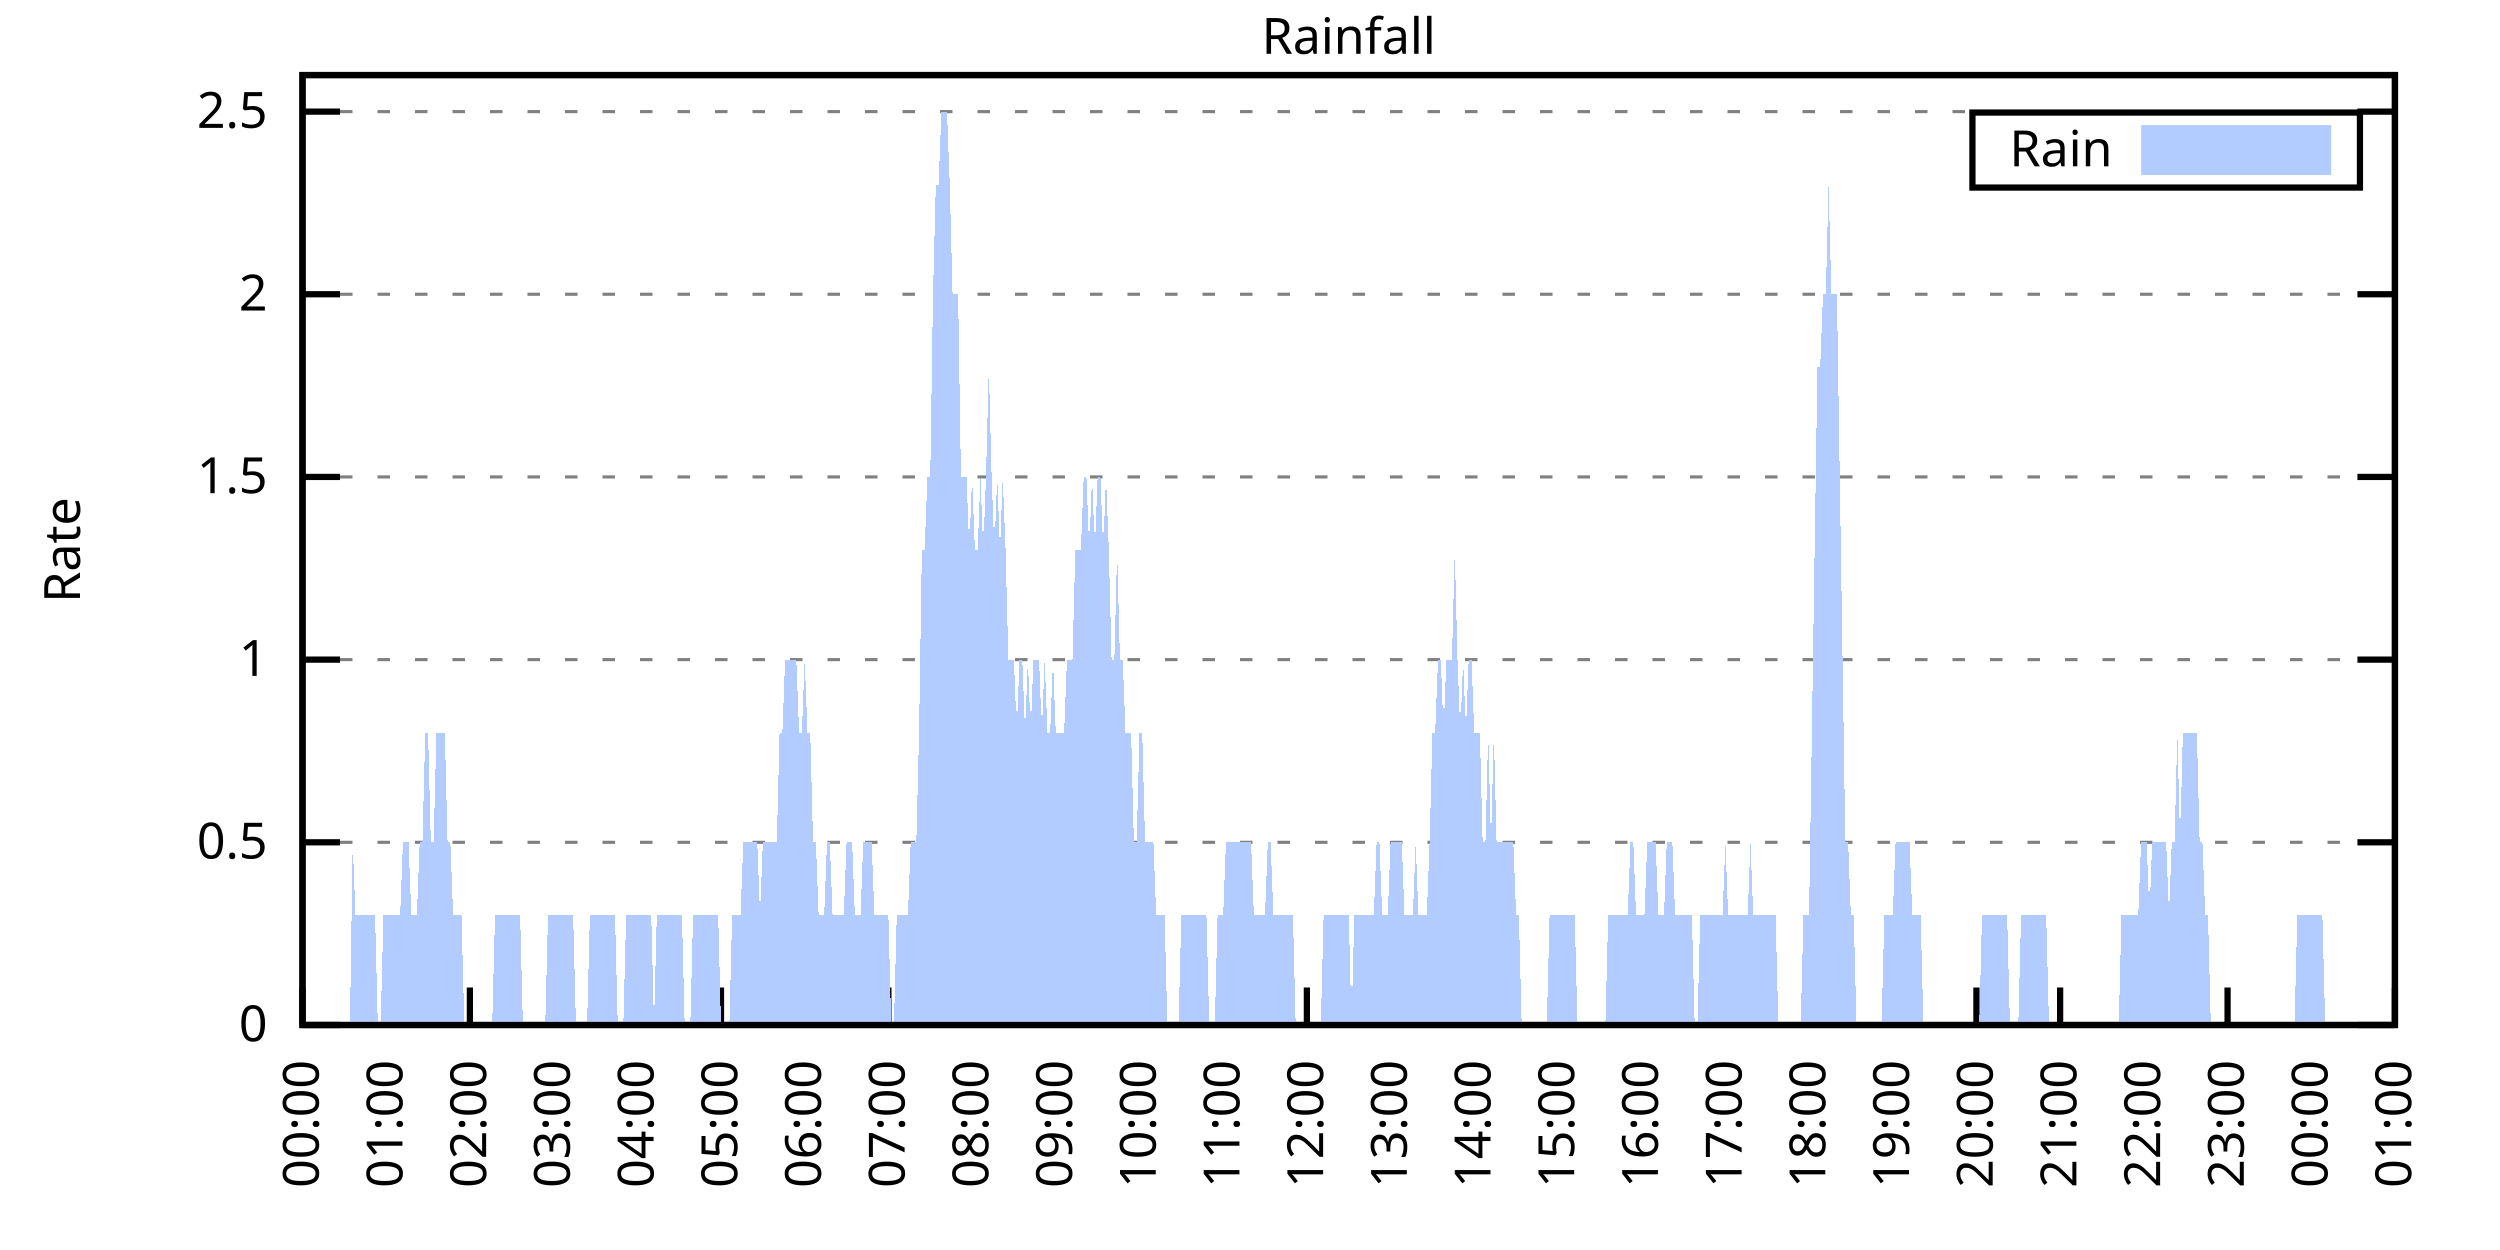
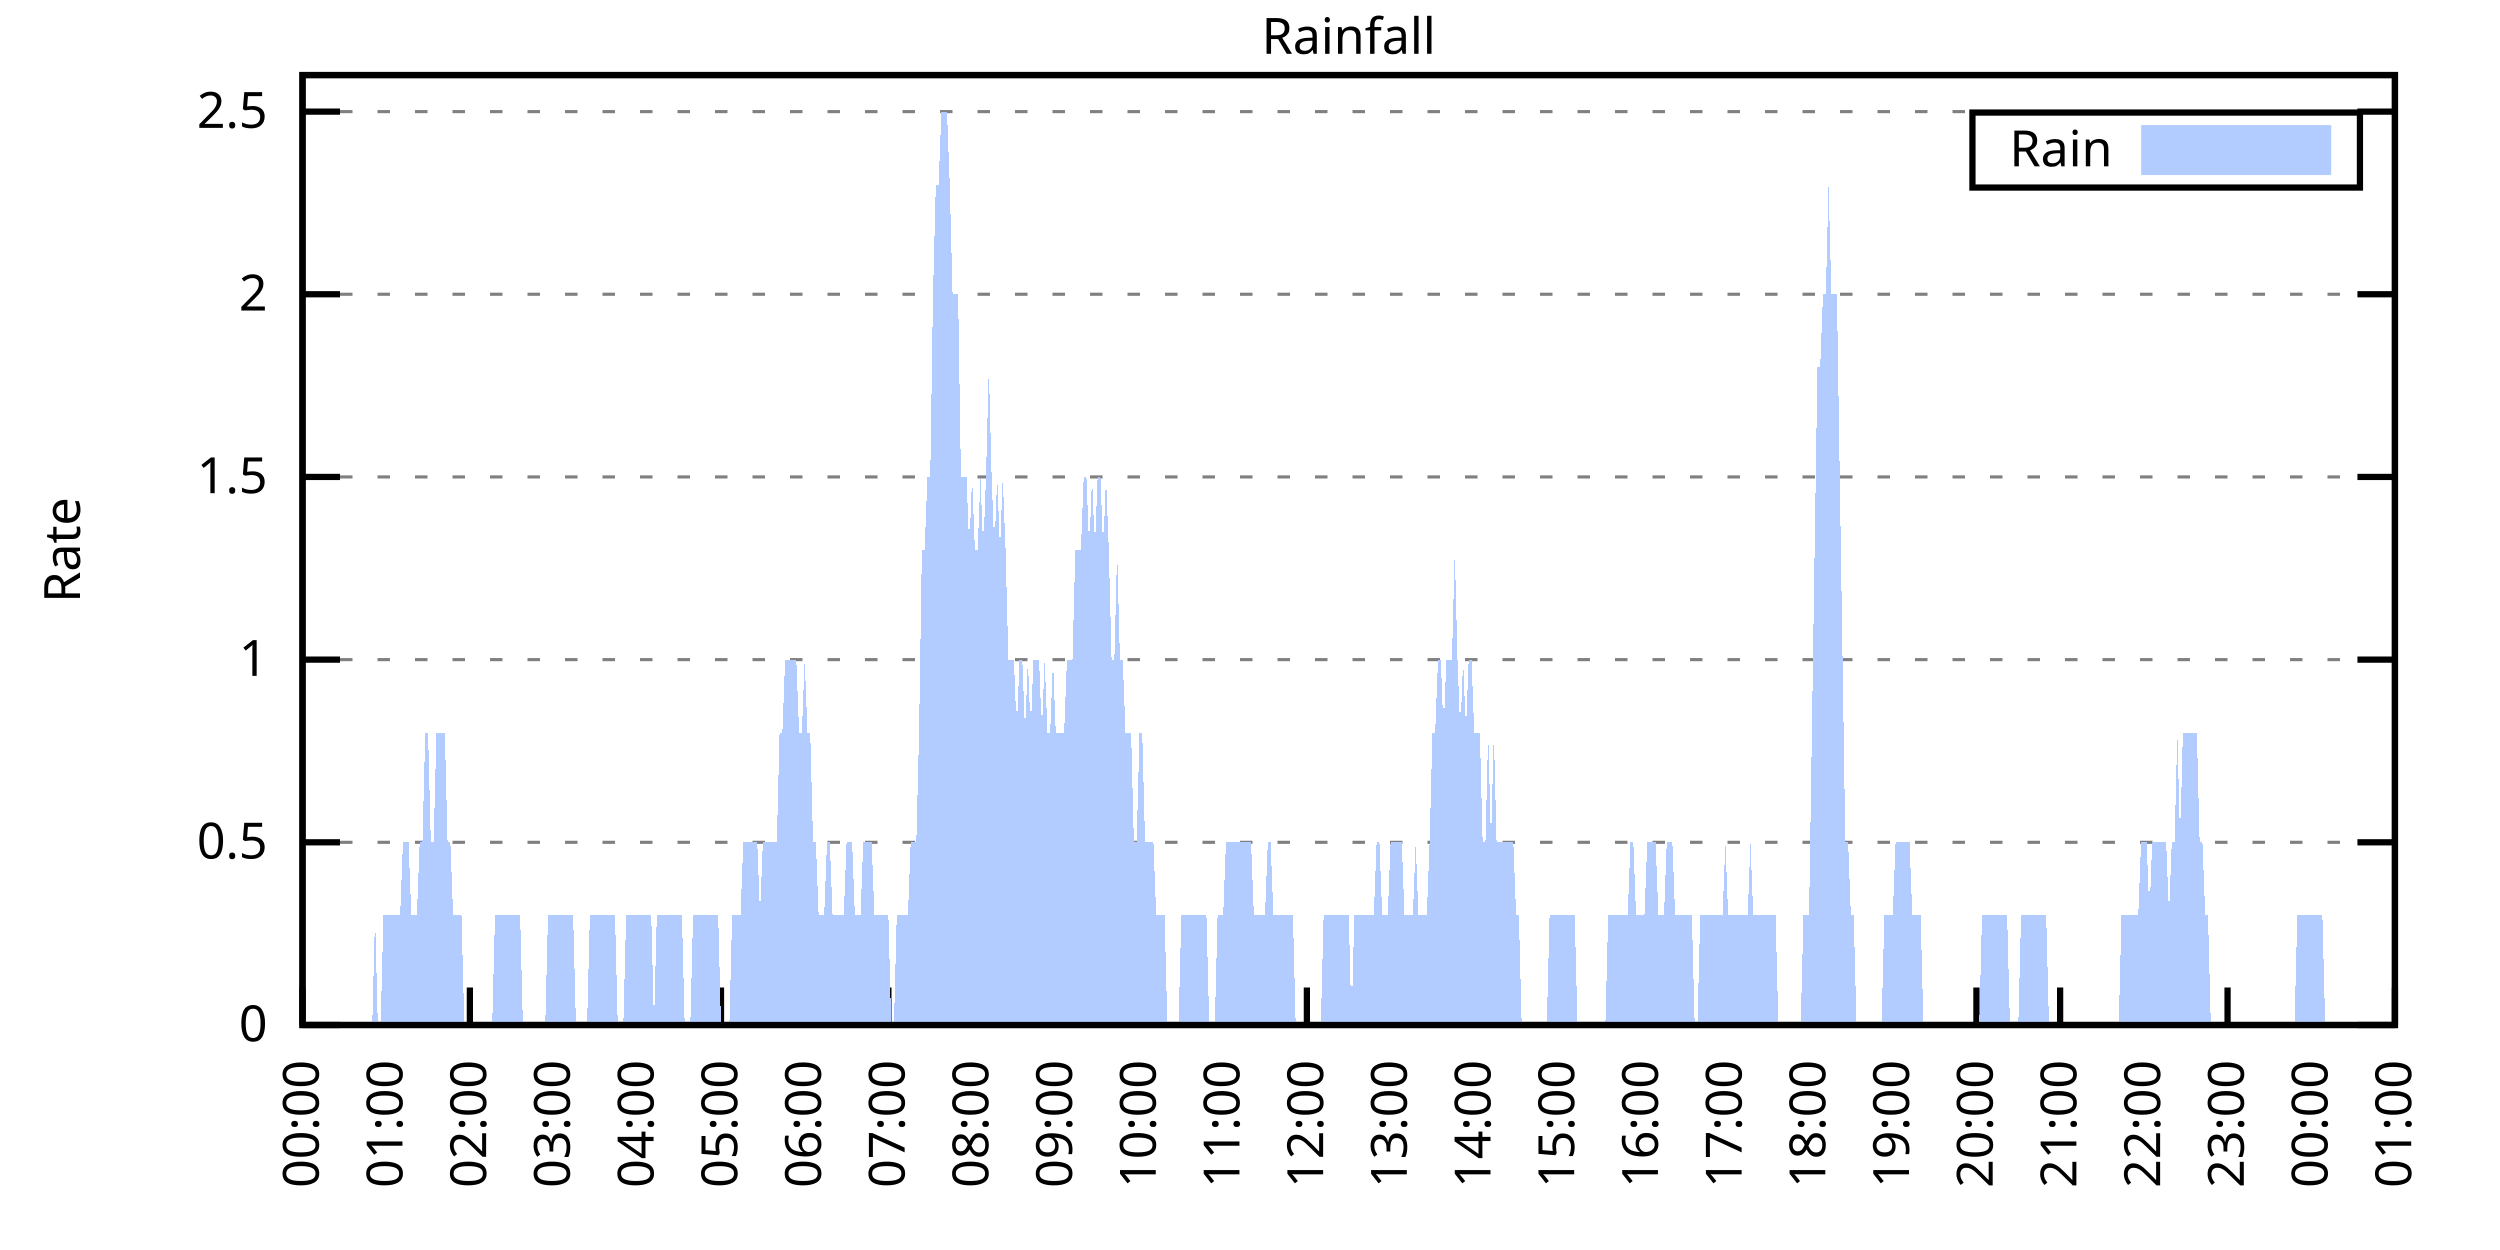
<svg xmlns="http://www.w3.org/2000/svg" xmlns:xlink="http://www.w3.org/1999/xlink" width="400" height="200" viewBox="0 0 400 200">
  <g id="gnuplot_canvas">
    <rect x="0" y="0" width="400" height="200" fill="none" />
    <defs>
      <circle id="gpDot" r="0.5" stroke-width="0.5" stroke="currentColor" />
      <path id="gpPt0" stroke-width="0.333" stroke="currentColor" d="M-1,0 h2 M0,-1 v2" />
      <path id="gpPt1" stroke-width="0.333" stroke="currentColor" d="M-1,-1 L1,1 M1,-1 L-1,1" />
      <path id="gpPt2" stroke-width="0.333" stroke="currentColor" d="M-1,0 L1,0 M0,-1 L0,1 M-1,-1 L1,1 M-1,1 L1,-1" />
      <rect id="gpPt3" stroke-width="0.333" stroke="currentColor" x="-1" y="-1" width="2" height="2" />
      <rect id="gpPt4" stroke-width="0.333" stroke="currentColor" fill="currentColor" x="-1" y="-1" width="2" height="2" />
      <circle id="gpPt5" stroke-width="0.333" stroke="currentColor" cx="0" cy="0" r="1" />
      <use xlink:href="#gpPt5" id="gpPt6" fill="currentColor" stroke="none" />
      <path id="gpPt7" stroke-width="0.333" stroke="currentColor" d="M0,-1.33 L-1.33,0.67 L1.33,0.67 z" />
      <use xlink:href="#gpPt7" id="gpPt8" fill="currentColor" stroke="none" />
      <use xlink:href="#gpPt7" id="gpPt9" stroke="currentColor" transform="rotate(180)" />
      <use xlink:href="#gpPt9" id="gpPt10" fill="currentColor" stroke="none" />
      <use xlink:href="#gpPt3" id="gpPt11" stroke="currentColor" transform="rotate(45)" />
      <use xlink:href="#gpPt11" id="gpPt12" fill="currentColor" stroke="none" />
      <path id="gpPt13" stroke-width="0.333" stroke="currentColor" d="M0,1.330 L1.265,0.411 L0.782,-1.067 L-0.782,-1.076 L-1.265,0.411 z" />
      <use xlink:href="#gpPt13" id="gpPt14" fill="currentColor" stroke="none" />
      <filter id="textbox" filterUnits="objectBoundingBox" x="0" y="0" height="1" width="1">
        <feFlood flood-color="white" flood-opacity="1" result="bgnd" />
        <feComposite in="SourceGraphic" in2="bgnd" operator="atop" />
      </filter>
      <filter id="greybox" filterUnits="objectBoundingBox" x="0" y="0" height="1" width="1">
        <feFlood flood-color="lightgrey" flood-opacity="1" result="grey" />
        <feComposite in="SourceGraphic" in2="grey" operator="atop" />
      </filter>
    </defs>
    <g fill="none" color="white" stroke="currentColor" stroke-width="1.00" stroke-linecap="butt" stroke-linejoin="miter">
</g>
    <g fill="none" color="black" stroke="currentColor" stroke-width="1.00" stroke-linecap="butt" stroke-linejoin="miter">
      <g stroke="none" shape-rendering="crispEdges">
        <polygon fill="rgb(255, 255, 255)" points="48.40,164.00 383.18,164.00 383.18,12.02 48.40,12.02 " />
      </g>
    </g>
    <g fill="none" color="black" stroke="currentColor" stroke-width="1.00" stroke-linecap="butt" stroke-linejoin="miter">
</g>
    <g fill="none" color="black" stroke="black" stroke-width="0.50" stroke-linecap="butt" stroke-linejoin="miter">
</g>
    <g fill="none" color="gray" stroke="currentColor" stroke-width="0.50" stroke-linecap="butt" stroke-linejoin="miter">
      <path stroke="gray" stroke-dasharray="2,4" class="gridline" d="M48.40,164.00 L383.19,164.00  " />
    </g>
    <g fill="none" color="gray" stroke="gray" stroke-width="1.00" stroke-linecap="butt" stroke-linejoin="miter">
</g>
    <g fill="none" color="black" stroke="currentColor" stroke-width="1.00" stroke-linecap="butt" stroke-linejoin="miter">
      <path stroke="black" d="M48.40,164.00 L54.40,164.00 M383.19,164.00 L377.19,164.00  " />
      <g transform="translate(42.80,166.60)" stroke="none" fill="black" font-family="Sans" font-size="8.00" text-anchor="end">
        <text>
          <tspan font-family="Sans"> 0</tspan>
        </text>
      </g>
    </g>
    <g fill="none" color="black" stroke="currentColor" stroke-width="1.00" stroke-linecap="butt" stroke-linejoin="miter">
</g>
    <g fill="none" color="black" stroke="black" stroke-width="0.50" stroke-linecap="butt" stroke-linejoin="miter">
</g>
    <g fill="none" color="gray" stroke="currentColor" stroke-width="0.50" stroke-linecap="butt" stroke-linejoin="miter">
      <path stroke="gray" stroke-dasharray="2,4" class="gridline" d="M48.40,134.77 L383.19,134.77  " />
    </g>
    <g fill="none" color="gray" stroke="gray" stroke-width="1.00" stroke-linecap="butt" stroke-linejoin="miter">
</g>
    <g fill="none" color="black" stroke="currentColor" stroke-width="1.00" stroke-linecap="butt" stroke-linejoin="miter">
      <path stroke="black" d="M48.40,134.77 L54.40,134.77 M383.19,134.77 L377.19,134.77  " />
      <g transform="translate(42.80,137.37)" stroke="none" fill="black" font-family="Sans" font-size="8.00" text-anchor="end">
        <text>
          <tspan font-family="Sans"> 0.5</tspan>
        </text>
      </g>
    </g>
    <g fill="none" color="black" stroke="currentColor" stroke-width="1.00" stroke-linecap="butt" stroke-linejoin="miter">
</g>
    <g fill="none" color="black" stroke="black" stroke-width="0.50" stroke-linecap="butt" stroke-linejoin="miter">
</g>
    <g fill="none" color="gray" stroke="currentColor" stroke-width="0.50" stroke-linecap="butt" stroke-linejoin="miter">
      <path stroke="gray" stroke-dasharray="2,4" class="gridline" d="M48.40,105.54 L383.19,105.54  " />
    </g>
    <g fill="none" color="gray" stroke="gray" stroke-width="1.00" stroke-linecap="butt" stroke-linejoin="miter">
</g>
    <g fill="none" color="black" stroke="currentColor" stroke-width="1.00" stroke-linecap="butt" stroke-linejoin="miter">
      <path stroke="black" d="M48.40,105.54 L54.40,105.54 M383.19,105.54 L377.19,105.54  " />
      <g transform="translate(42.80,108.14)" stroke="none" fill="black" font-family="Sans" font-size="8.00" text-anchor="end">
        <text>
          <tspan font-family="Sans"> 1</tspan>
        </text>
      </g>
    </g>
    <g fill="none" color="black" stroke="currentColor" stroke-width="1.00" stroke-linecap="butt" stroke-linejoin="miter">
</g>
    <g fill="none" color="black" stroke="black" stroke-width="0.50" stroke-linecap="butt" stroke-linejoin="miter">
</g>
    <g fill="none" color="gray" stroke="currentColor" stroke-width="0.50" stroke-linecap="butt" stroke-linejoin="miter">
      <path stroke="gray" stroke-dasharray="2,4" class="gridline" d="M48.40,76.31 L383.19,76.31  " />
    </g>
    <g fill="none" color="gray" stroke="gray" stroke-width="1.00" stroke-linecap="butt" stroke-linejoin="miter">
</g>
    <g fill="none" color="black" stroke="currentColor" stroke-width="1.00" stroke-linecap="butt" stroke-linejoin="miter">
      <path stroke="black" d="M48.40,76.31 L54.40,76.31 M383.19,76.31 L377.19,76.31  " />
      <g transform="translate(42.80,78.91)" stroke="none" fill="black" font-family="Sans" font-size="8.00" text-anchor="end">
        <text>
          <tspan font-family="Sans"> 1.5</tspan>
        </text>
      </g>
    </g>
    <g fill="none" color="black" stroke="currentColor" stroke-width="1.00" stroke-linecap="butt" stroke-linejoin="miter">
</g>
    <g fill="none" color="black" stroke="black" stroke-width="0.50" stroke-linecap="butt" stroke-linejoin="miter">
</g>
    <g fill="none" color="gray" stroke="currentColor" stroke-width="0.50" stroke-linecap="butt" stroke-linejoin="miter">
      <path stroke="gray" stroke-dasharray="2,4" class="gridline" d="M48.40,47.08 L383.19,47.08  " />
    </g>
    <g fill="none" color="gray" stroke="gray" stroke-width="1.00" stroke-linecap="butt" stroke-linejoin="miter">
</g>
    <g fill="none" color="black" stroke="currentColor" stroke-width="1.00" stroke-linecap="butt" stroke-linejoin="miter">
      <path stroke="black" d="M48.40,47.08 L54.40,47.08 M383.19,47.08 L377.19,47.08  " />
      <g transform="translate(42.80,49.68)" stroke="none" fill="black" font-family="Sans" font-size="8.00" text-anchor="end">
        <text>
          <tspan font-family="Sans"> 2</tspan>
        </text>
      </g>
    </g>
    <g fill="none" color="black" stroke="currentColor" stroke-width="1.00" stroke-linecap="butt" stroke-linejoin="miter">
</g>
    <g fill="none" color="black" stroke="black" stroke-width="0.50" stroke-linecap="butt" stroke-linejoin="miter">
</g>
    <g fill="none" color="gray" stroke="currentColor" stroke-width="0.50" stroke-linecap="butt" stroke-linejoin="miter">
      <path stroke="gray" stroke-dasharray="2,4" class="gridline" d="M48.40,17.86 L383.19,17.86  " />
    </g>
    <g fill="none" color="gray" stroke="gray" stroke-width="1.00" stroke-linecap="butt" stroke-linejoin="miter">
</g>
    <g fill="none" color="black" stroke="currentColor" stroke-width="1.00" stroke-linecap="butt" stroke-linejoin="miter">
      <path stroke="black" d="M48.40,17.86 L54.40,17.86 M383.19,17.86 L377.19,17.86  " />
      <g transform="translate(42.80,20.46)" stroke="none" fill="black" font-family="Sans" font-size="8.00" text-anchor="end">
        <text>
          <tspan font-family="Sans"> 2.5</tspan>
        </text>
      </g>
    </g>
    <g fill="none" color="black" stroke="currentColor" stroke-width="1.00" stroke-linecap="butt" stroke-linejoin="miter">
      <path stroke="black" d="M48.40,164.00 L48.40,158.00  " />
      <g transform="translate(51.00,169.60) rotate(270.00)" stroke="none" fill="black" font-family="Sans" font-size="8.00" text-anchor="end">
        <text>
          <tspan font-family="Sans">00:00</tspan>
        </text>
      </g>
    </g>
    <g fill="none" color="black" stroke="currentColor" stroke-width="1.00" stroke-linecap="butt" stroke-linejoin="miter">
      <path stroke="black" d="M61.79,164.00 L61.79,158.00  " />
      <g transform="translate(64.39,169.60) rotate(270.00)" stroke="none" fill="black" font-family="Sans" font-size="8.00" text-anchor="end">
        <text>
          <tspan font-family="Sans">01:00</tspan>
        </text>
      </g>
    </g>
    <g fill="none" color="black" stroke="currentColor" stroke-width="1.00" stroke-linecap="butt" stroke-linejoin="miter">
      <path stroke="black" d="M75.18,164.00 L75.18,158.00  " />
      <g transform="translate(77.78,169.60) rotate(270.00)" stroke="none" fill="black" font-family="Sans" font-size="8.00" text-anchor="end">
        <text>
          <tspan font-family="Sans">02:00</tspan>
        </text>
      </g>
    </g>
    <g fill="none" color="black" stroke="currentColor" stroke-width="1.00" stroke-linecap="butt" stroke-linejoin="miter">
      <path stroke="black" d="M88.57,164.00 L88.57,158.00  " />
      <g transform="translate(91.17,169.60) rotate(270.00)" stroke="none" fill="black" font-family="Sans" font-size="8.00" text-anchor="end">
        <text>
          <tspan font-family="Sans">03:00</tspan>
        </text>
      </g>
    </g>
    <g fill="none" color="black" stroke="currentColor" stroke-width="1.00" stroke-linecap="butt" stroke-linejoin="miter">
      <path stroke="black" d="M101.97,164.00 L101.97,158.00  " />
      <g transform="translate(104.57,169.60) rotate(270.00)" stroke="none" fill="black" font-family="Sans" font-size="8.00" text-anchor="end">
        <text>
          <tspan font-family="Sans">04:00</tspan>
        </text>
      </g>
    </g>
    <g fill="none" color="black" stroke="currentColor" stroke-width="1.00" stroke-linecap="butt" stroke-linejoin="miter">
      <path stroke="black" d="M115.36,164.00 L115.36,158.00  " />
      <g transform="translate(117.96,169.60) rotate(270.00)" stroke="none" fill="black" font-family="Sans" font-size="8.00" text-anchor="end">
        <text>
          <tspan font-family="Sans">05:00</tspan>
        </text>
      </g>
    </g>
    <g fill="none" color="black" stroke="currentColor" stroke-width="1.00" stroke-linecap="butt" stroke-linejoin="miter">
      <path stroke="black" d="M128.75,164.00 L128.75,158.00  " />
      <g transform="translate(131.35,169.60) rotate(270.00)" stroke="none" fill="black" font-family="Sans" font-size="8.00" text-anchor="end">
        <text>
          <tspan font-family="Sans">06:00</tspan>
        </text>
      </g>
    </g>
    <g fill="none" color="black" stroke="currentColor" stroke-width="1.00" stroke-linecap="butt" stroke-linejoin="miter">
      <path stroke="black" d="M142.14,164.00 L142.14,158.00  " />
      <g transform="translate(144.74,169.60) rotate(270.00)" stroke="none" fill="black" font-family="Sans" font-size="8.00" text-anchor="end">
        <text>
          <tspan font-family="Sans">07:00</tspan>
        </text>
      </g>
    </g>
    <g fill="none" color="black" stroke="currentColor" stroke-width="1.00" stroke-linecap="butt" stroke-linejoin="miter">
      <path stroke="black" d="M155.53,164.00 L155.53,158.00  " />
      <g transform="translate(158.13,169.60) rotate(270.00)" stroke="none" fill="black" font-family="Sans" font-size="8.00" text-anchor="end">
        <text>
          <tspan font-family="Sans">08:00</tspan>
        </text>
      </g>
    </g>
    <g fill="none" color="black" stroke="currentColor" stroke-width="1.00" stroke-linecap="butt" stroke-linejoin="miter">
      <path stroke="black" d="M168.92,164.00 L168.92,158.00  " />
      <g transform="translate(171.52,169.60) rotate(270.00)" stroke="none" fill="black" font-family="Sans" font-size="8.00" text-anchor="end">
        <text>
          <tspan font-family="Sans">09:00</tspan>
        </text>
      </g>
    </g>
    <g fill="none" color="black" stroke="currentColor" stroke-width="1.00" stroke-linecap="butt" stroke-linejoin="miter">
      <path stroke="black" d="M182.32,164.00 L182.32,158.00  " />
      <g transform="translate(184.92,169.60) rotate(270.00)" stroke="none" fill="black" font-family="Sans" font-size="8.00" text-anchor="end">
        <text>
          <tspan font-family="Sans">10:00</tspan>
        </text>
      </g>
    </g>
    <g fill="none" color="black" stroke="currentColor" stroke-width="1.00" stroke-linecap="butt" stroke-linejoin="miter">
      <path stroke="black" d="M195.71,164.00 L195.71,158.00  " />
      <g transform="translate(198.31,169.60) rotate(270.00)" stroke="none" fill="black" font-family="Sans" font-size="8.00" text-anchor="end">
        <text>
          <tspan font-family="Sans">11:00</tspan>
        </text>
      </g>
    </g>
    <g fill="none" color="black" stroke="currentColor" stroke-width="1.00" stroke-linecap="butt" stroke-linejoin="miter">
      <path stroke="black" d="M209.10,164.00 L209.10,158.00  " />
      <g transform="translate(211.70,169.60) rotate(270.00)" stroke="none" fill="black" font-family="Sans" font-size="8.00" text-anchor="end">
        <text>
          <tspan font-family="Sans">12:00</tspan>
        </text>
      </g>
    </g>
    <g fill="none" color="black" stroke="currentColor" stroke-width="1.00" stroke-linecap="butt" stroke-linejoin="miter">
      <path stroke="black" d="M222.49,164.00 L222.49,158.00  " />
      <g transform="translate(225.09,169.60) rotate(270.00)" stroke="none" fill="black" font-family="Sans" font-size="8.00" text-anchor="end">
        <text>
          <tspan font-family="Sans">13:00</tspan>
        </text>
      </g>
    </g>
    <g fill="none" color="black" stroke="currentColor" stroke-width="1.00" stroke-linecap="butt" stroke-linejoin="miter">
      <path stroke="black" d="M235.88,164.00 L235.88,158.00  " />
      <g transform="translate(238.48,169.60) rotate(270.00)" stroke="none" fill="black" font-family="Sans" font-size="8.00" text-anchor="end">
        <text>
          <tspan font-family="Sans">14:00</tspan>
        </text>
      </g>
    </g>
    <g fill="none" color="black" stroke="currentColor" stroke-width="1.00" stroke-linecap="butt" stroke-linejoin="miter">
      <path stroke="black" d="M249.27,164.00 L249.27,158.00  " />
      <g transform="translate(251.87,169.60) rotate(270.00)" stroke="none" fill="black" font-family="Sans" font-size="8.00" text-anchor="end">
        <text>
          <tspan font-family="Sans">15:00</tspan>
        </text>
      </g>
    </g>
    <g fill="none" color="black" stroke="currentColor" stroke-width="1.00" stroke-linecap="butt" stroke-linejoin="miter">
      <path stroke="black" d="M262.67,164.00 L262.67,158.00  " />
      <g transform="translate(265.27,169.60) rotate(270.00)" stroke="none" fill="black" font-family="Sans" font-size="8.00" text-anchor="end">
        <text>
          <tspan font-family="Sans">16:00</tspan>
        </text>
      </g>
    </g>
    <g fill="none" color="black" stroke="currentColor" stroke-width="1.00" stroke-linecap="butt" stroke-linejoin="miter">
      <path stroke="black" d="M276.06,164.00 L276.06,158.00  " />
      <g transform="translate(278.66,169.60) rotate(270.00)" stroke="none" fill="black" font-family="Sans" font-size="8.00" text-anchor="end">
        <text>
          <tspan font-family="Sans">17:00</tspan>
        </text>
      </g>
    </g>
    <g fill="none" color="black" stroke="currentColor" stroke-width="1.00" stroke-linecap="butt" stroke-linejoin="miter">
      <path stroke="black" d="M289.45,164.00 L289.45,158.00  " />
      <g transform="translate(292.05,169.60) rotate(270.00)" stroke="none" fill="black" font-family="Sans" font-size="8.00" text-anchor="end">
        <text>
          <tspan font-family="Sans">18:00</tspan>
        </text>
      </g>
    </g>
    <g fill="none" color="black" stroke="currentColor" stroke-width="1.00" stroke-linecap="butt" stroke-linejoin="miter">
      <path stroke="black" d="M302.84,164.00 L302.84,158.00  " />
      <g transform="translate(305.44,169.60) rotate(270.00)" stroke="none" fill="black" font-family="Sans" font-size="8.00" text-anchor="end">
        <text>
          <tspan font-family="Sans">19:00</tspan>
        </text>
      </g>
    </g>
    <g fill="none" color="black" stroke="currentColor" stroke-width="1.00" stroke-linecap="butt" stroke-linejoin="miter">
      <path stroke="black" d="M316.23,164.00 L316.23,158.00  " />
      <g transform="translate(318.83,169.60) rotate(270.00)" stroke="none" fill="black" font-family="Sans" font-size="8.00" text-anchor="end">
        <text>
          <tspan font-family="Sans">20:00</tspan>
        </text>
      </g>
    </g>
    <g fill="none" color="black" stroke="currentColor" stroke-width="1.00" stroke-linecap="butt" stroke-linejoin="miter">
      <path stroke="black" d="M329.62,164.00 L329.62,158.00  " />
      <g transform="translate(332.22,169.60) rotate(270.00)" stroke="none" fill="black" font-family="Sans" font-size="8.00" text-anchor="end">
        <text>
          <tspan font-family="Sans">21:00</tspan>
        </text>
      </g>
    </g>
    <g fill="none" color="black" stroke="currentColor" stroke-width="1.00" stroke-linecap="butt" stroke-linejoin="miter">
      <path stroke="black" d="M343.02,164.00 L343.02,158.00  " />
      <g transform="translate(345.62,169.60) rotate(270.00)" stroke="none" fill="black" font-family="Sans" font-size="8.00" text-anchor="end">
        <text>
          <tspan font-family="Sans">22:00</tspan>
        </text>
      </g>
    </g>
    <g fill="none" color="black" stroke="currentColor" stroke-width="1.00" stroke-linecap="butt" stroke-linejoin="miter">
      <path stroke="black" d="M356.41,164.00 L356.41,158.00  " />
      <g transform="translate(359.01,169.60) rotate(270.00)" stroke="none" fill="black" font-family="Sans" font-size="8.00" text-anchor="end">
        <text>
          <tspan font-family="Sans">23:00</tspan>
        </text>
      </g>
    </g>
    <g fill="none" color="black" stroke="currentColor" stroke-width="1.00" stroke-linecap="butt" stroke-linejoin="miter">
      <path stroke="black" d="M369.80,164.00 L369.80,158.00  " />
      <g transform="translate(372.40,169.60) rotate(270.00)" stroke="none" fill="black" font-family="Sans" font-size="8.00" text-anchor="end">
        <text>
          <tspan font-family="Sans">00:00</tspan>
        </text>
      </g>
    </g>
    <g fill="none" color="black" stroke="currentColor" stroke-width="1.00" stroke-linecap="butt" stroke-linejoin="miter">
      <path stroke="black" d="M383.19,164.00 L383.19,158.00  " />
      <g transform="translate(385.79,169.60) rotate(270.00)" stroke="none" fill="black" font-family="Sans" font-size="8.00" text-anchor="end">
        <text>
          <tspan font-family="Sans">01:00</tspan>
        </text>
      </g>
    </g>
    <g fill="none" color="black" stroke="currentColor" stroke-width="1.00" stroke-linecap="butt" stroke-linejoin="miter">
</g>
    <g fill="none" color="black" stroke="currentColor" stroke-width="1.00" stroke-linecap="butt" stroke-linejoin="miter">
      <path stroke="black" d="M48.40,12.01 L48.40,164.00 L383.19,164.00 L383.19,12.01 L48.40,12.01 Z  " />
    </g>
    <g fill="none" color="black" stroke="currentColor" stroke-width="1.00" stroke-linecap="butt" stroke-linejoin="miter">
</g>
    <g fill="none" color="black" stroke="currentColor" stroke-width="1.00" stroke-linecap="butt" stroke-linejoin="miter">
      <path stroke="black" d="M315.59,30.01 L315.59,18.01 L377.59,18.01 L377.59,30.01 L315.59,30.01 Z  " />
    </g>
    <g id="Rainfall_plot_1">
      <g fill="none" color="white" stroke="black" stroke-width="2.00" stroke-linecap="butt" stroke-linejoin="miter">
</g>
      <g fill="none" color="black" stroke="currentColor" stroke-width="2.00" stroke-linecap="butt" stroke-linejoin="miter">
        <g transform="translate(337.99,26.61)" stroke="none" fill="black" font-family="Sans" font-size="8.00" text-anchor="end">
          <text>
            <tspan font-family="Sans">Rain</tspan>
          </text>
        </g>
      </g>
      <g fill="none" color="black" stroke="currentColor" stroke-width="2.00" stroke-linecap="butt" stroke-linejoin="miter">
        <g stroke="none" shape-rendering="crispEdges">
          <polygon fill="rgb(178, 204, 255)" points="343.59,27.01 371.99,27.01 371.99,21.01 343.59,21.01 " />
        </g>
        <path stroke="rgb(178, 204, 255)" d="M343.59,27.01 L371.99,27.01 L371.99,21.01 L343.59,21.01 L343.59,27.01 Z  " />
      </g>
      <g fill="none" color="black" stroke="currentColor" stroke-width="2.00" stroke-linecap="butt" stroke-linejoin="miter">
        <g stroke="none" shape-rendering="crispEdges">
-           <polygon fill="rgb(178, 204, 255)" points="51.97,164.00 52.42,164.00 52.86,164.00 53.31,164.00 53.76,164.00 54.20,164.00 54.65,164.00 55.10,164.00 55.54,164.00 55.99,164.00 56.43,134.77 56.88,146.46 57.33,146.46 57.77,146.46 58.22,146.46 58.67,146.46 59.11,146.46 59.56,146.46 60.01,146.46 60.45,164.00 60.90,164.00 61.35,146.46 61.79,146.46 62.24,146.46 62.68,146.46 63.13,146.46 63.58,146.46 64.02,146.46 64.47,134.77 64.92,134.77 65.36,134.77 65.81,146.46 66.26,146.46 66.70,146.46 67.15,134.77 67.59,134.77 68.04,117.23 68.49,117.23 68.93,134.77 69.38,134.77 69.83,117.23 70.27,117.23 70.72,117.23 71.17,117.23 71.61,134.77 72.06,134.77 72.50,146.46 72.95,146.46 73.40,146.46 73.84,146.46 74.29,164.00 74.74,164.00 75.18,164.00 75.63,164.00 76.08,164.00 76.52,164.00 76.97,164.00 77.42,164.00 77.86,164.00 78.31,164.00 78.75,164.00 79.20,146.46 79.65,146.46 80.09,146.46 80.54,146.46 80.99,146.46 81.43,146.46 81.88,146.46 82.33,146.46 82.77,146.46 83.22,146.46 83.66,164.00 84.11,164.00 84.56,164.00 85.00,164.00 85.45,164.00 85.90,164.00 86.34,164.00 86.79,164.00 87.24,164.00 87.68,146.46 88.13,146.46 88.57,146.46 89.02,146.46 89.47,146.46 89.91,146.46 90.36,146.46 90.81,146.46 91.25,146.46 91.70,146.46 92.15,164.00 92.59,164.00 93.04,164.00 93.49,164.00 93.93,164.00 94.38,146.46 94.82,146.46 95.27,146.46 95.72,146.46 96.16,146.46 96.61,146.46 97.06,146.46 97.50,146.46 97.95,146.46 98.40,146.46 98.84,164.00 99.29,164.00 99.73,164.00 100.18,146.46 100.63,146.46 101.07,146.46 101.52,146.46 101.97,146.46 102.41,146.46 102.86,146.46 103.31,146.46 103.75,146.46 104.20,146.46 104.64,164.00 105.09,146.46 105.54,146.46 105.98,146.46 106.43,146.46 106.88,146.46 107.32,146.46 107.77,146.46 108.22,146.46 108.66,146.46 109.11,146.46 109.55,164.00 110.00,164.00 110.45,164.00 110.89,146.46 111.34,146.46 111.79,146.46 112.23,146.46 112.68,146.46 113.13,146.46 113.57,146.46 114.02,146.46 114.47,146.46 114.91,146.46 115.36,164.00 115.80,164.00 116.25,164.00 116.70,164.00 117.14,146.46 117.59,146.46 118.04,146.46 118.48,146.46 118.93,134.77 119.38,134.77 119.82,134.77 120.27,134.77 120.71,134.77 121.16,134.77 121.61,146.46 122.05,134.77 122.50,134.77 122.95,134.77 123.39,134.77 123.84,134.77 124.29,134.77 124.73,117.23 125.18,117.23 125.62,105.54 126.07,105.54 126.52,105.54 126.96,105.54 127.41,105.54 127.86,117.23 128.30,117.23 128.75,105.54 129.20,117.23 129.64,117.23 130.09,134.77 130.54,134.77 130.98,146.46 131.43,146.46 131.87,146.46 132.32,134.77 132.77,134.77 133.21,146.46 133.66,146.46 134.11,146.46 134.55,146.46 135.00,146.46 135.45,134.77 135.89,134.77 136.34,134.77 136.78,146.46 137.23,146.46 137.68,146.46 138.12,134.77 138.57,134.77 139.02,134.77 139.46,134.77 139.91,146.46 140.36,146.46 140.80,146.46 141.25,146.46 141.69,146.46 142.14,146.46 142.59,164.00 143.03,164.00 143.48,146.46 143.93,146.46 144.37,146.46 144.82,146.46 145.27,146.46 145.71,134.77 146.16,134.77 146.61,134.77 147.05,117.23 147.50,88.00 147.94,88.00 148.39,76.31 148.84,76.31 149.28,47.08 149.73,29.55 150.18,29.55 150.62,17.86 151.07,17.86 151.52,17.86 151.96,29.55 152.41,47.08 152.85,47.08 153.30,47.08 153.75,76.31 154.19,76.31 154.64,76.31 155.09,88.00 155.53,76.31 155.98,88.00 156.43,88.00 156.87,76.31 157.32,88.00 157.76,76.31 158.21,58.78 158.66,76.31 159.10,88.00 159.55,76.31 160.00,88.00 160.44,76.31 160.89,88.00 161.34,105.54 161.78,105.54 162.23,105.54 162.67,117.23 163.12,105.54 163.57,105.54 164.01,117.23 164.46,105.54 164.91,117.23 165.35,105.54 165.80,105.54 166.25,105.54 166.69,117.23 167.14,105.54 167.59,117.23 168.03,117.23 168.48,105.54 168.92,117.23 169.37,117.23 169.82,117.23 170.26,117.23 170.71,105.54 171.16,105.54 171.60,105.54 172.05,88.00 172.50,88.00 172.94,88.00 173.39,76.31 173.83,76.31 174.28,88.00 174.73,76.31 175.17,88.00 175.62,76.31 176.07,76.31 176.51,88.00 176.96,76.31 177.41,88.00 177.85,105.54 178.30,105.54 178.74,88.00 179.19,105.54 179.64,105.54 180.08,117.23 180.53,117.23 180.98,117.23 181.42,134.77 181.87,134.77 182.32,117.23 182.76,117.23 183.21,134.77 183.66,134.77 184.10,134.77 184.55,134.77 184.99,146.46 185.44,146.46 185.89,146.46 186.33,146.46 186.78,164.00 187.23,164.00 187.67,164.00 188.12,164.00 188.57,164.00 189.01,146.46 189.46,146.46 189.90,146.46 190.35,146.46 190.80,146.46 191.24,146.46 191.69,146.46 192.14,146.46 192.58,146.46 193.03,146.46 193.48,164.00 193.92,164.00 194.37,164.00 194.81,146.46 195.26,146.46 195.71,146.46 196.15,134.77 196.60,134.77 197.05,134.77 197.49,134.77 197.94,134.77 198.39,134.77 198.83,134.77 199.28,134.77 199.73,134.77 200.17,134.77 200.62,146.46 201.06,146.46 201.51,146.46 201.96,146.46 202.40,146.46 202.85,134.77 203.30,134.77 203.74,146.46 204.19,146.46 204.64,146.46 205.08,146.46 205.53,146.46 205.97,146.46 206.42,146.46 206.87,146.46 207.31,164.00 207.76,164.00 208.21,164.00 208.65,164.00 209.10,164.00 209.55,164.00 209.99,164.00 210.44,164.00 210.88,164.00 211.33,164.00 211.78,146.46 212.22,146.46 212.67,146.46 213.12,146.46 213.56,146.46 214.01,146.46 214.46,146.46 214.90,146.46 215.35,146.46 215.80,146.46 216.24,164.00 216.69,146.46 217.13,146.46 217.58,146.46 218.03,146.46 218.47,146.46 218.92,146.46 219.37,146.46 219.81,146.46 220.26,134.77 220.71,134.77 221.15,146.46 221.60,146.46 222.04,146.46 222.49,134.77 222.94,134.77 223.38,134.77 223.83,134.77 224.28,134.77 224.72,146.46 225.17,146.46 225.62,146.46 226.06,146.46 226.51,134.77 226.95,146.46 227.40,146.46 227.85,146.46 228.29,146.46 228.74,134.77 229.19,117.23 229.63,117.23 230.08,105.54 230.53,105.54 230.97,117.23 231.42,105.54 231.86,105.54 232.31,105.54 232.76,88.00 233.20,105.54 233.65,117.23 234.10,105.54 234.54,117.23 234.99,105.54 235.44,105.54 235.88,117.23 236.33,117.23 236.78,117.23 237.22,134.77 237.67,134.77 238.11,117.23 238.56,134.77 239.01,117.23 239.45,134.77 239.90,134.77 240.35,134.77 240.79,134.77 241.24,134.77 241.69,134.77 242.13,134.77 242.58,146.46 243.02,146.46 243.47,164.00 243.92,164.00 244.36,164.00 244.81,164.00 245.26,164.00 245.70,164.00 246.15,164.00 246.60,164.00 247.04,164.00 247.49,164.00 247.93,146.46 248.38,146.46 248.83,146.46 249.27,146.46 249.72,146.46 250.17,146.46 250.61,146.46 251.06,146.46 251.51,146.46 251.95,146.46 252.40,164.00 252.85,164.00 253.29,164.00 253.74,164.00 254.18,164.00 254.63,164.00 255.08,164.00 255.52,164.00 255.97,164.00 256.42,164.00 256.86,164.00 257.31,146.46 257.76,146.46 258.20,146.46 258.65,146.46 259.09,146.46 259.54,146.46 259.99,146.46 260.43,146.46 260.88,134.77 261.33,134.77 261.77,146.46 262.22,146.46 262.67,146.46 263.11,146.46 263.56,134.77 264.00,134.77 264.45,134.77 264.90,134.77 265.34,146.46 265.79,146.46 266.24,146.46 266.68,134.77 267.13,134.77 267.58,134.77 268.02,146.46 268.47,146.46 268.92,146.46 269.36,146.46 269.81,146.46 270.25,146.46 270.70,146.46 271.15,164.00 271.59,164.00 272.04,146.46 272.49,146.46 272.93,146.46 273.38,146.46 273.83,146.46 274.27,146.46 274.72,146.46 275.16,146.46 275.61,146.46 276.06,134.77 276.50,146.46 276.95,146.46 277.40,146.46 277.84,146.46 278.29,146.46 278.74,146.46 279.18,146.46 279.63,146.46 280.07,134.77 280.52,146.46 280.97,146.46 281.41,146.46 281.86,146.46 282.31,146.46 282.75,146.46 283.20,146.46 283.65,146.46 284.09,146.46 284.54,164.00 284.98,164.00 285.43,164.00 285.88,164.00 286.32,164.00 286.77,164.00 287.22,164.00 287.66,164.00 288.11,164.00 288.56,146.46 289.00,146.46 289.45,146.46 289.90,117.23 290.34,88.00 290.79,58.78 291.23,58.78 291.68,47.08 292.13,47.08 292.57,29.55 293.02,47.08 293.47,47.08 293.91,47.08 294.36,76.31 294.81,105.54 295.25,134.77 295.70,134.77 296.14,146.46 296.59,146.46 297.04,164.00 297.48,164.00 297.93,164.00 298.38,164.00 298.82,164.00 299.27,164.00 299.72,164.00 300.16,164.00 300.61,164.00 301.05,164.00 301.50,146.46 301.95,146.46 302.39,146.46 302.84,146.46 303.29,134.77 303.73,134.77 304.18,134.77 304.63,134.77 305.07,134.77 305.52,134.77 305.97,146.46 306.41,146.46 306.86,146.46 307.30,146.46 307.75,164.00 308.20,164.00 308.64,164.00 309.09,164.00 309.54,164.00 309.98,164.00 310.43,164.00 310.88,164.00 311.32,164.00 311.77,164.00 312.21,164.00 312.66,164.00 313.11,164.00 313.55,164.00 314.00,164.00 314.45,164.00 314.89,164.00 315.34,164.00 315.79,164.00 316.23,164.00 316.68,164.00 317.12,146.46 317.57,146.46 318.02,146.46 318.46,146.46 318.91,146.46 319.36,146.46 319.80,146.46 320.25,146.46 320.70,146.46 321.14,146.46 321.59,164.00 322.04,164.00 322.48,164.00 322.93,164.00 323.37,146.46 323.82,146.46 324.27,146.46 324.71,146.46 325.16,146.46 325.61,146.46 326.05,146.46 326.50,146.46 326.95,146.46 327.39,146.46 327.84,164.00 328.28,164.00 328.73,164.00 329.18,164.00 329.62,164.00 330.07,164.00 330.52,164.00 330.96,164.00 331.41,164.00 331.86,164.00 332.30,164.00 332.75,164.00 333.19,164.00 333.64,164.00 334.09,164.00 334.53,164.00 334.98,164.00 335.43,164.00 335.87,164.00 336.32,164.00 336.77,164.00 337.21,164.00 337.66,164.00 338.10,164.00 338.55,164.00 339.00,164.00 339.44,146.46 339.89,146.46 340.34,146.46 340.78,146.46 341.23,146.46 341.68,146.46 342.12,146.46 342.57,134.77 343.02,134.77 343.46,134.77 343.91,146.46 344.35,134.77 344.80,134.77 345.25,134.77 345.69,134.77 346.14,134.77 346.59,134.77 347.03,146.46 347.48,134.77 347.93,134.77 348.37,117.23 348.82,134.77 349.26,117.23 349.71,117.23 350.16,117.23 350.60,117.23 351.05,117.23 351.50,117.23 351.94,134.77 352.39,134.77 352.84,146.46 353.28,146.46 353.73,164.00 354.17,164.00 354.62,164.00 355.07,164.00 355.51,164.00 355.96,164.00 356.41,164.00 356.85,164.00 357.30,164.00 357.75,164.00 358.19,164.00 358.64,164.00 359.09,164.00 359.53,164.00 359.98,164.00 360.42,164.00 360.87,164.00 361.32,164.00 361.76,164.00 362.21,164.00 362.66,164.00 363.10,164.00 363.55,164.00 364.00,164.00 364.44,164.00 364.89,164.00 365.33,164.00 365.78,164.00 366.23,164.00 366.67,164.00 367.12,164.00 367.57,146.46 368.01,146.46 368.46,146.46 368.91,146.46 369.35,146.46 369.80,146.46 370.24,146.46 370.69,146.46 371.14,146.46 371.58,146.46 372.03,164.00 372.48,164.00 372.92,164.00 372.92,164.00 51.97,164.00 " />
+           <polygon fill="rgb(178, 204, 255)" points="55.54,164.00 55.99,164.00 56.43,164.00 56.88,164.00 57.33,164.00 57.77,164.00 58.22,164.00 58.67,164.00 59.11,164.00 59.56,164.00 60.01,146.46 60.45,164.00 60.90,164.00 61.35,146.46 61.79,146.46 62.24,146.46 62.68,146.46 63.13,146.46 63.58,146.46 64.02,146.46 64.47,134.77 64.92,134.77 65.36,134.77 65.81,146.46 66.26,146.46 66.70,146.46 67.15,134.77 67.59,134.77 68.04,117.23 68.49,117.23 68.93,134.77 69.38,134.77 69.83,117.23 70.27,117.23 70.72,117.23 71.17,117.23 71.61,134.77 72.06,134.77 72.50,146.46 72.95,146.46 73.40,146.46 73.84,146.46 74.29,164.00 74.74,164.00 75.18,164.00 75.63,164.00 76.08,164.00 76.52,164.00 76.97,164.00 77.42,164.00 77.86,164.00 78.31,164.00 78.75,164.00 79.20,146.46 79.65,146.46 80.09,146.46 80.54,146.46 80.99,146.46 81.43,146.46 81.88,146.46 82.33,146.46 82.77,146.46 83.22,146.46 83.66,164.00 84.11,164.00 84.56,164.00 85.00,164.00 85.45,164.00 85.90,164.00 86.34,164.00 86.79,164.00 87.24,164.00 87.68,146.46 88.13,146.46 88.57,146.46 89.02,146.46 89.47,146.46 89.91,146.46 90.36,146.46 90.81,146.46 91.25,146.46 91.70,146.46 92.15,164.00 92.59,164.00 93.04,164.00 93.49,164.00 93.93,164.00 94.38,146.46 94.82,146.46 95.27,146.46 95.72,146.46 96.16,146.46 96.61,146.46 97.06,146.46 97.50,146.46 97.95,146.46 98.40,146.46 98.84,164.00 99.29,164.00 99.73,164.00 100.18,146.46 100.63,146.46 101.07,146.46 101.52,146.46 101.97,146.46 102.41,146.46 102.86,146.46 103.31,146.46 103.75,146.46 104.20,146.46 104.64,164.00 105.09,146.46 105.54,146.46 105.98,146.46 106.43,146.46 106.88,146.46 107.32,146.46 107.77,146.46 108.22,146.46 108.66,146.46 109.11,146.46 109.55,164.00 110.00,164.00 110.45,164.00 110.89,146.46 111.34,146.46 111.79,146.46 112.23,146.46 112.68,146.46 113.13,146.46 113.57,146.46 114.02,146.46 114.47,146.46 114.91,146.46 115.36,164.00 115.80,164.00 116.25,164.00 116.70,164.00 117.14,146.46 117.59,146.46 118.04,146.46 118.48,146.46 118.93,134.77 119.38,134.77 119.82,134.77 120.27,134.77 120.71,134.77 121.16,134.77 121.61,146.46 122.05,134.77 122.50,134.77 122.95,134.77 123.39,134.77 123.84,134.77 124.29,134.77 124.73,117.23 125.18,117.23 125.62,105.54 126.07,105.54 126.52,105.54 126.96,105.54 127.41,105.54 127.86,117.23 128.30,117.23 128.75,105.54 129.20,117.23 129.64,117.23 130.09,134.77 130.54,134.77 130.98,146.46 131.43,146.46 131.87,146.46 132.32,134.77 132.77,134.77 133.21,146.46 133.66,146.46 134.11,146.46 134.55,146.46 135.00,146.46 135.45,134.77 135.89,134.77 136.34,134.77 136.78,146.46 137.23,146.46 137.68,146.46 138.12,134.77 138.57,134.77 139.02,134.77 139.46,134.77 139.91,146.46 140.36,146.46 140.80,146.46 141.25,146.46 141.69,146.46 142.14,146.46 142.59,164.00 143.03,164.00 143.48,146.46 143.93,146.46 144.37,146.46 144.82,146.46 145.27,146.46 145.71,134.77 146.16,134.77 146.61,134.77 147.05,117.23 147.50,88.00 147.94,88.00 148.39,76.31 148.84,76.31 149.28,47.08 149.73,29.55 150.18,29.55 150.62,17.86 151.07,17.86 151.52,17.86 151.96,29.55 152.41,47.08 152.85,47.08 153.30,47.08 153.75,76.31 154.19,76.31 154.64,76.31 155.09,88.00 155.53,76.31 155.98,88.00 156.43,88.00 156.87,76.31 157.32,88.00 157.76,76.31 158.21,58.78 158.66,76.31 159.10,88.00 159.55,76.31 160.00,88.00 160.44,76.31 160.89,88.00 161.34,105.54 161.78,105.54 162.23,105.54 162.67,117.23 163.12,105.54 163.57,105.54 164.01,117.23 164.46,105.54 164.91,117.23 165.35,105.54 165.80,105.54 166.25,105.54 166.69,117.23 167.14,105.54 167.59,117.23 168.03,117.23 168.48,105.54 168.92,117.23 169.37,117.23 169.82,117.23 170.26,117.23 170.71,105.54 171.16,105.54 171.60,105.54 172.05,88.00 172.50,88.00 172.94,88.00 173.39,76.31 173.83,76.31 174.28,88.00 174.73,76.31 175.17,88.00 175.62,76.31 176.07,76.31 176.51,88.00 176.96,76.31 177.41,88.00 177.85,105.54 178.30,105.54 178.74,88.00 179.19,105.54 179.64,105.54 180.08,117.23 180.53,117.23 180.98,117.23 181.42,134.77 181.87,134.77 182.32,117.23 182.76,117.23 183.21,134.77 183.66,134.77 184.10,134.77 184.55,134.77 184.99,146.46 185.44,146.46 185.89,146.46 186.33,146.46 186.78,164.00 187.23,164.00 187.67,164.00 188.12,164.00 188.57,164.00 189.01,146.46 189.46,146.46 189.90,146.46 190.35,146.46 190.80,146.46 191.24,146.46 191.69,146.46 192.14,146.46 192.58,146.46 193.03,146.46 193.48,164.00 193.92,164.00 194.37,164.00 194.81,146.46 195.26,146.46 195.71,146.46 196.15,134.77 196.60,134.77 197.05,134.77 197.49,134.77 197.94,134.77 198.39,134.77 198.83,134.77 199.28,134.77 199.73,134.77 200.17,134.77 200.62,146.46 201.06,146.46 201.51,146.46 201.96,146.46 202.40,146.46 202.85,134.77 203.30,134.77 203.74,146.46 204.19,146.46 204.64,146.46 205.08,146.46 205.53,146.46 205.97,146.46 206.42,146.46 206.87,146.46 207.31,164.00 207.76,164.00 208.21,164.00 208.65,164.00 209.10,164.00 209.55,164.00 209.99,164.00 210.44,164.00 210.88,164.00 211.33,164.00 211.78,146.46 212.22,146.46 212.67,146.46 213.12,146.46 213.56,146.46 214.01,146.46 214.46,146.46 214.90,146.46 215.35,146.46 215.80,146.46 216.24,164.00 216.69,146.46 217.13,146.46 217.58,146.46 218.03,146.46 218.47,146.46 218.92,146.46 219.37,146.46 219.81,146.46 220.26,134.77 220.71,134.77 221.15,146.46 221.60,146.46 222.04,146.46 222.49,134.77 222.94,134.77 223.38,134.77 223.83,134.77 224.28,134.77 224.72,146.46 225.17,146.46 225.62,146.46 226.06,146.46 226.51,134.77 226.95,146.46 227.40,146.46 227.85,146.46 228.29,146.46 228.74,134.77 229.19,117.23 229.63,117.23 230.08,105.54 230.53,105.54 230.97,117.23 231.42,105.54 231.86,105.54 232.31,105.54 232.76,88.00 233.20,105.54 233.65,117.23 234.10,105.54 234.54,117.23 234.99,105.54 235.44,105.54 235.88,117.23 236.33,117.23 236.78,117.23 237.22,134.77 237.67,134.77 238.11,117.23 238.56,134.77 239.01,117.23 239.45,134.77 239.90,134.77 240.35,134.77 240.79,134.77 241.24,134.77 241.69,134.77 242.13,134.77 242.58,146.46 243.02,146.46 243.47,164.00 243.92,164.00 244.36,164.00 244.81,164.00 245.26,164.00 245.70,164.00 246.15,164.00 246.60,164.00 247.04,164.00 247.49,164.00 247.93,146.46 248.38,146.46 248.83,146.46 249.27,146.46 249.72,146.46 250.17,146.46 250.61,146.46 251.06,146.46 251.51,146.46 251.95,146.46 252.40,164.00 252.85,164.00 253.29,164.00 253.74,164.00 254.18,164.00 254.63,164.00 255.08,164.00 255.52,164.00 255.97,164.00 256.42,164.00 256.86,164.00 257.31,146.46 257.76,146.46 258.20,146.46 258.65,146.46 259.09,146.46 259.54,146.46 259.99,146.46 260.43,146.46 260.88,134.77 261.33,134.77 261.77,146.46 262.22,146.46 262.67,146.46 263.11,146.46 263.56,134.77 264.00,134.77 264.45,134.77 264.90,134.77 265.34,146.46 265.79,146.46 266.24,146.46 266.68,134.77 267.13,134.77 267.58,134.77 268.02,146.46 268.47,146.46 268.92,146.46 269.36,146.46 269.81,146.46 270.25,146.46 270.70,146.46 271.15,164.00 271.59,164.00 272.04,146.46 272.49,146.46 272.93,146.46 273.38,146.46 273.83,146.46 274.27,146.46 274.72,146.46 275.16,146.46 275.61,146.46 276.06,134.77 276.50,146.46 276.95,146.46 277.40,146.46 277.84,146.46 278.29,146.46 278.74,146.46 279.18,146.46 279.63,146.46 280.07,134.77 280.52,146.46 280.97,146.46 281.41,146.46 281.86,146.46 282.31,146.46 282.75,146.46 283.20,146.46 283.65,146.46 284.09,146.46 284.54,164.00 284.98,164.00 285.43,164.00 285.88,164.00 286.32,164.00 286.77,164.00 287.22,164.00 287.66,164.00 288.11,164.00 288.56,146.46 289.00,146.46 289.45,146.46 289.90,117.23 290.34,88.00 290.79,58.78 291.23,58.78 291.68,47.08 292.13,47.08 292.57,29.55 293.02,47.08 293.47,47.08 293.91,47.08 294.36,76.31 294.81,105.54 295.25,134.77 295.70,134.77 296.14,146.46 296.59,146.46 297.04,164.00 297.48,164.00 297.93,164.00 298.38,164.00 298.82,164.00 299.27,164.00 299.72,164.00 300.16,164.00 300.61,164.00 301.05,164.00 301.50,146.46 301.95,146.46 302.39,146.46 302.84,146.46 303.29,134.77 303.73,134.77 304.18,134.77 304.63,134.77 305.07,134.77 305.52,134.77 305.97,146.46 306.41,146.46 306.86,146.46 307.30,146.46 307.75,164.00 308.20,164.00 308.64,164.00 309.09,164.00 309.54,164.00 309.98,164.00 310.43,164.00 310.88,164.00 311.32,164.00 311.77,164.00 312.21,164.00 312.66,164.00 313.11,164.00 313.55,164.00 314.00,164.00 314.45,164.00 314.89,164.00 315.34,164.00 315.79,164.00 316.23,164.00 316.68,164.00 317.12,146.46 317.57,146.46 318.02,146.46 318.46,146.46 318.91,146.46 319.36,146.46 319.80,146.46 320.25,146.46 320.70,146.46 321.14,146.46 321.59,164.00 322.04,164.00 322.48,164.00 322.93,164.00 323.37,146.46 323.82,146.46 324.27,146.46 324.71,146.46 325.16,146.46 325.61,146.46 326.05,146.46 326.50,146.46 326.95,146.46 327.39,146.46 327.84,164.00 328.28,164.00 328.73,164.00 329.18,164.00 329.62,164.00 330.07,164.00 330.52,164.00 330.96,164.00 331.41,164.00 331.86,164.00 332.30,164.00 332.75,164.00 333.19,164.00 333.64,164.00 334.09,164.00 334.53,164.00 334.98,164.00 335.43,164.00 335.87,164.00 336.32,164.00 336.77,164.00 337.21,164.00 337.66,164.00 338.10,164.00 338.55,164.00 339.00,164.00 339.44,146.46 339.89,146.46 340.34,146.46 340.78,146.46 341.23,146.46 341.68,146.46 342.12,146.46 342.57,134.77 343.02,134.77 343.46,134.77 343.91,146.46 344.35,134.77 344.80,134.77 345.25,134.77 345.69,134.77 346.14,134.77 346.59,134.77 347.03,146.46 347.48,134.77 347.93,134.77 348.37,117.23 348.82,134.77 349.26,117.23 349.71,117.23 350.16,117.23 350.60,117.23 351.05,117.23 351.50,117.23 351.94,134.77 352.39,134.77 352.84,146.46 353.28,146.46 353.73,164.00 354.17,164.00 354.62,164.00 355.07,164.00 355.51,164.00 355.96,164.00 356.41,164.00 356.85,164.00 357.30,164.00 357.75,164.00 358.19,164.00 358.64,164.00 359.09,164.00 359.53,164.00 359.98,164.00 360.42,164.00 360.87,164.00 361.32,164.00 361.76,164.00 362.21,164.00 362.66,164.00 363.10,164.00 363.55,164.00 364.00,164.00 364.44,164.00 364.89,164.00 365.33,164.00 365.78,164.00 366.23,164.00 366.67,164.00 367.12,164.00 367.57,146.46 368.01,146.46 368.46,146.46 368.91,146.46 369.35,146.46 369.80,146.46 370.24,146.46 370.69,146.46 371.14,146.46 371.58,146.46 372.03,164.00 372.48,164.00 372.92,164.00 373.37,164.00 373.82,164.00 374.26,164.00 374.71,164.00 375.16,164.00 375.60,164.00 376.05,164.00 376.49,164.00 376.49,164.00 55.54,164.00 " />
        </g>
      </g>
    </g>
    <g fill="none" color="black" stroke="currentColor" stroke-width="2.00" stroke-linecap="butt" stroke-linejoin="miter">
</g>
    <g fill="none" color="black" stroke="black" stroke-width="1.00" stroke-linecap="butt" stroke-linejoin="miter">
</g>
    <g fill="none" color="black" stroke="currentColor" stroke-width="1.00" stroke-linecap="butt" stroke-linejoin="miter">
      <path stroke="black" d="M48.40,12.01 L48.40,164.00 L383.19,164.00 L383.19,12.01 L48.40,12.01 Z  " />
      <g transform="translate(12.80,88.01) rotate(270.00)" stroke="none" fill="black" font-family="Sans" font-size="8.00" text-anchor="middle">
        <text>
          <tspan font-family="Sans">Rate</tspan>
        </text>
      </g>
    </g>
    <g fill="none" color="black" stroke="currentColor" stroke-width="1.00" stroke-linecap="butt" stroke-linejoin="miter">
</g>
    <g fill="none" color="black" stroke="currentColor" stroke-width="1.00" stroke-linecap="butt" stroke-linejoin="miter">
      <g transform="translate(215.79,8.61)" stroke="none" fill="black" font-family="Sans" font-size="8.00" text-anchor="middle">
        <text>
          <tspan font-family="Sans">Rainfall</tspan>
        </text>
      </g>
    </g>
    <g fill="none" color="black" stroke="currentColor" stroke-width="1.00" stroke-linecap="butt" stroke-linejoin="miter">
</g>
  </g>
</svg>
